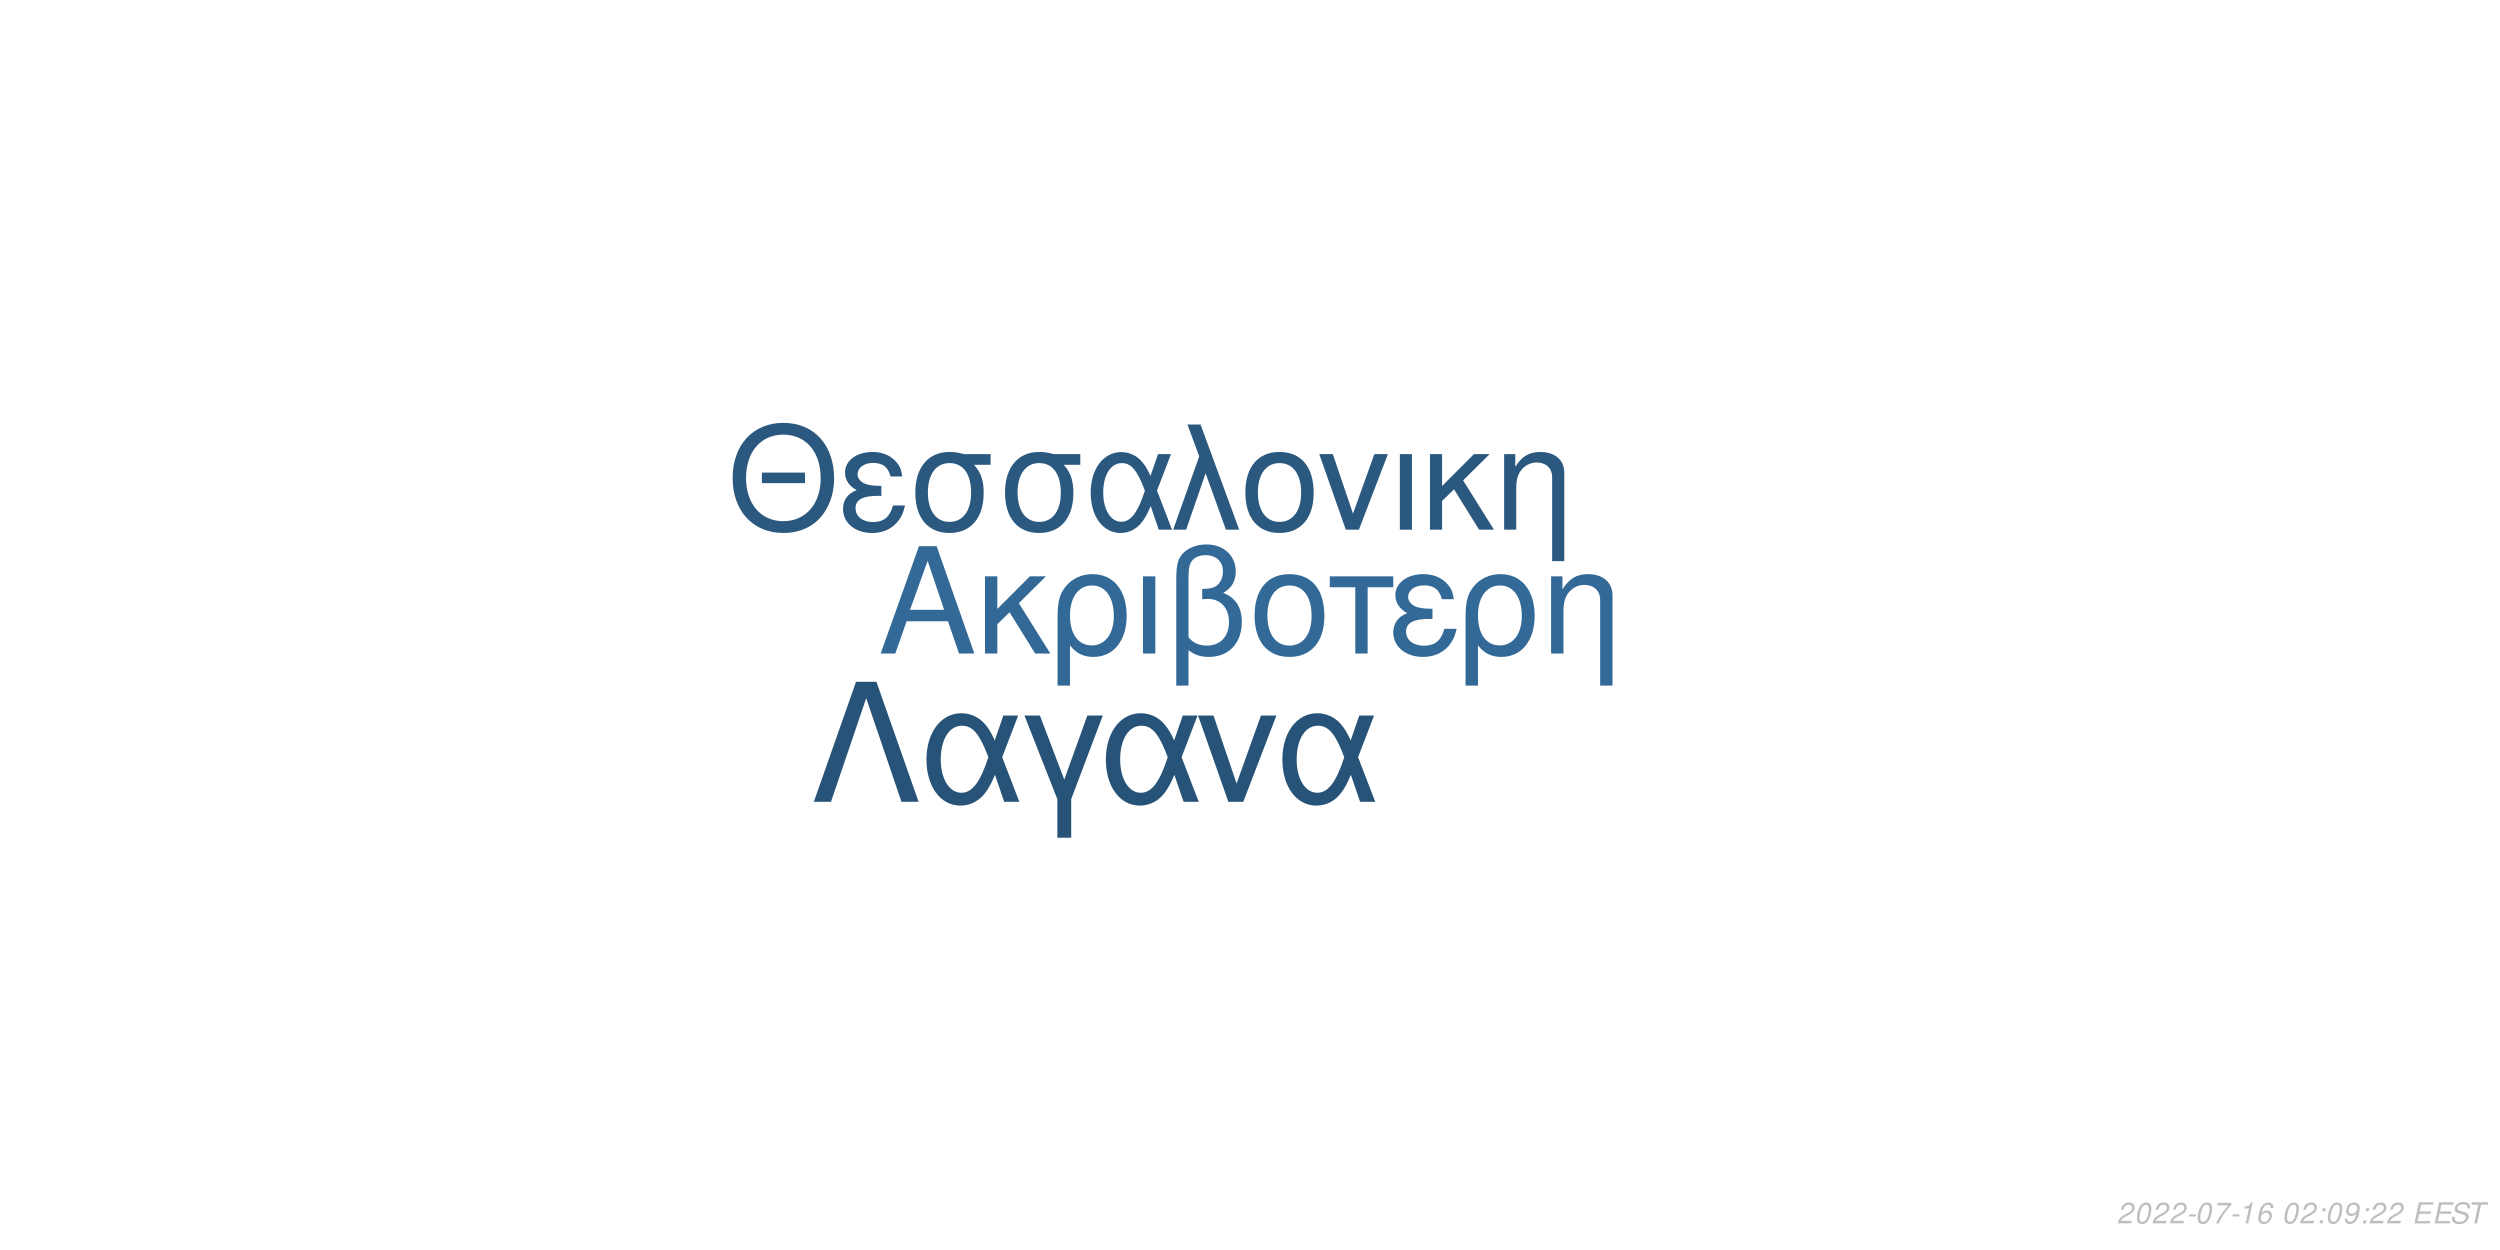
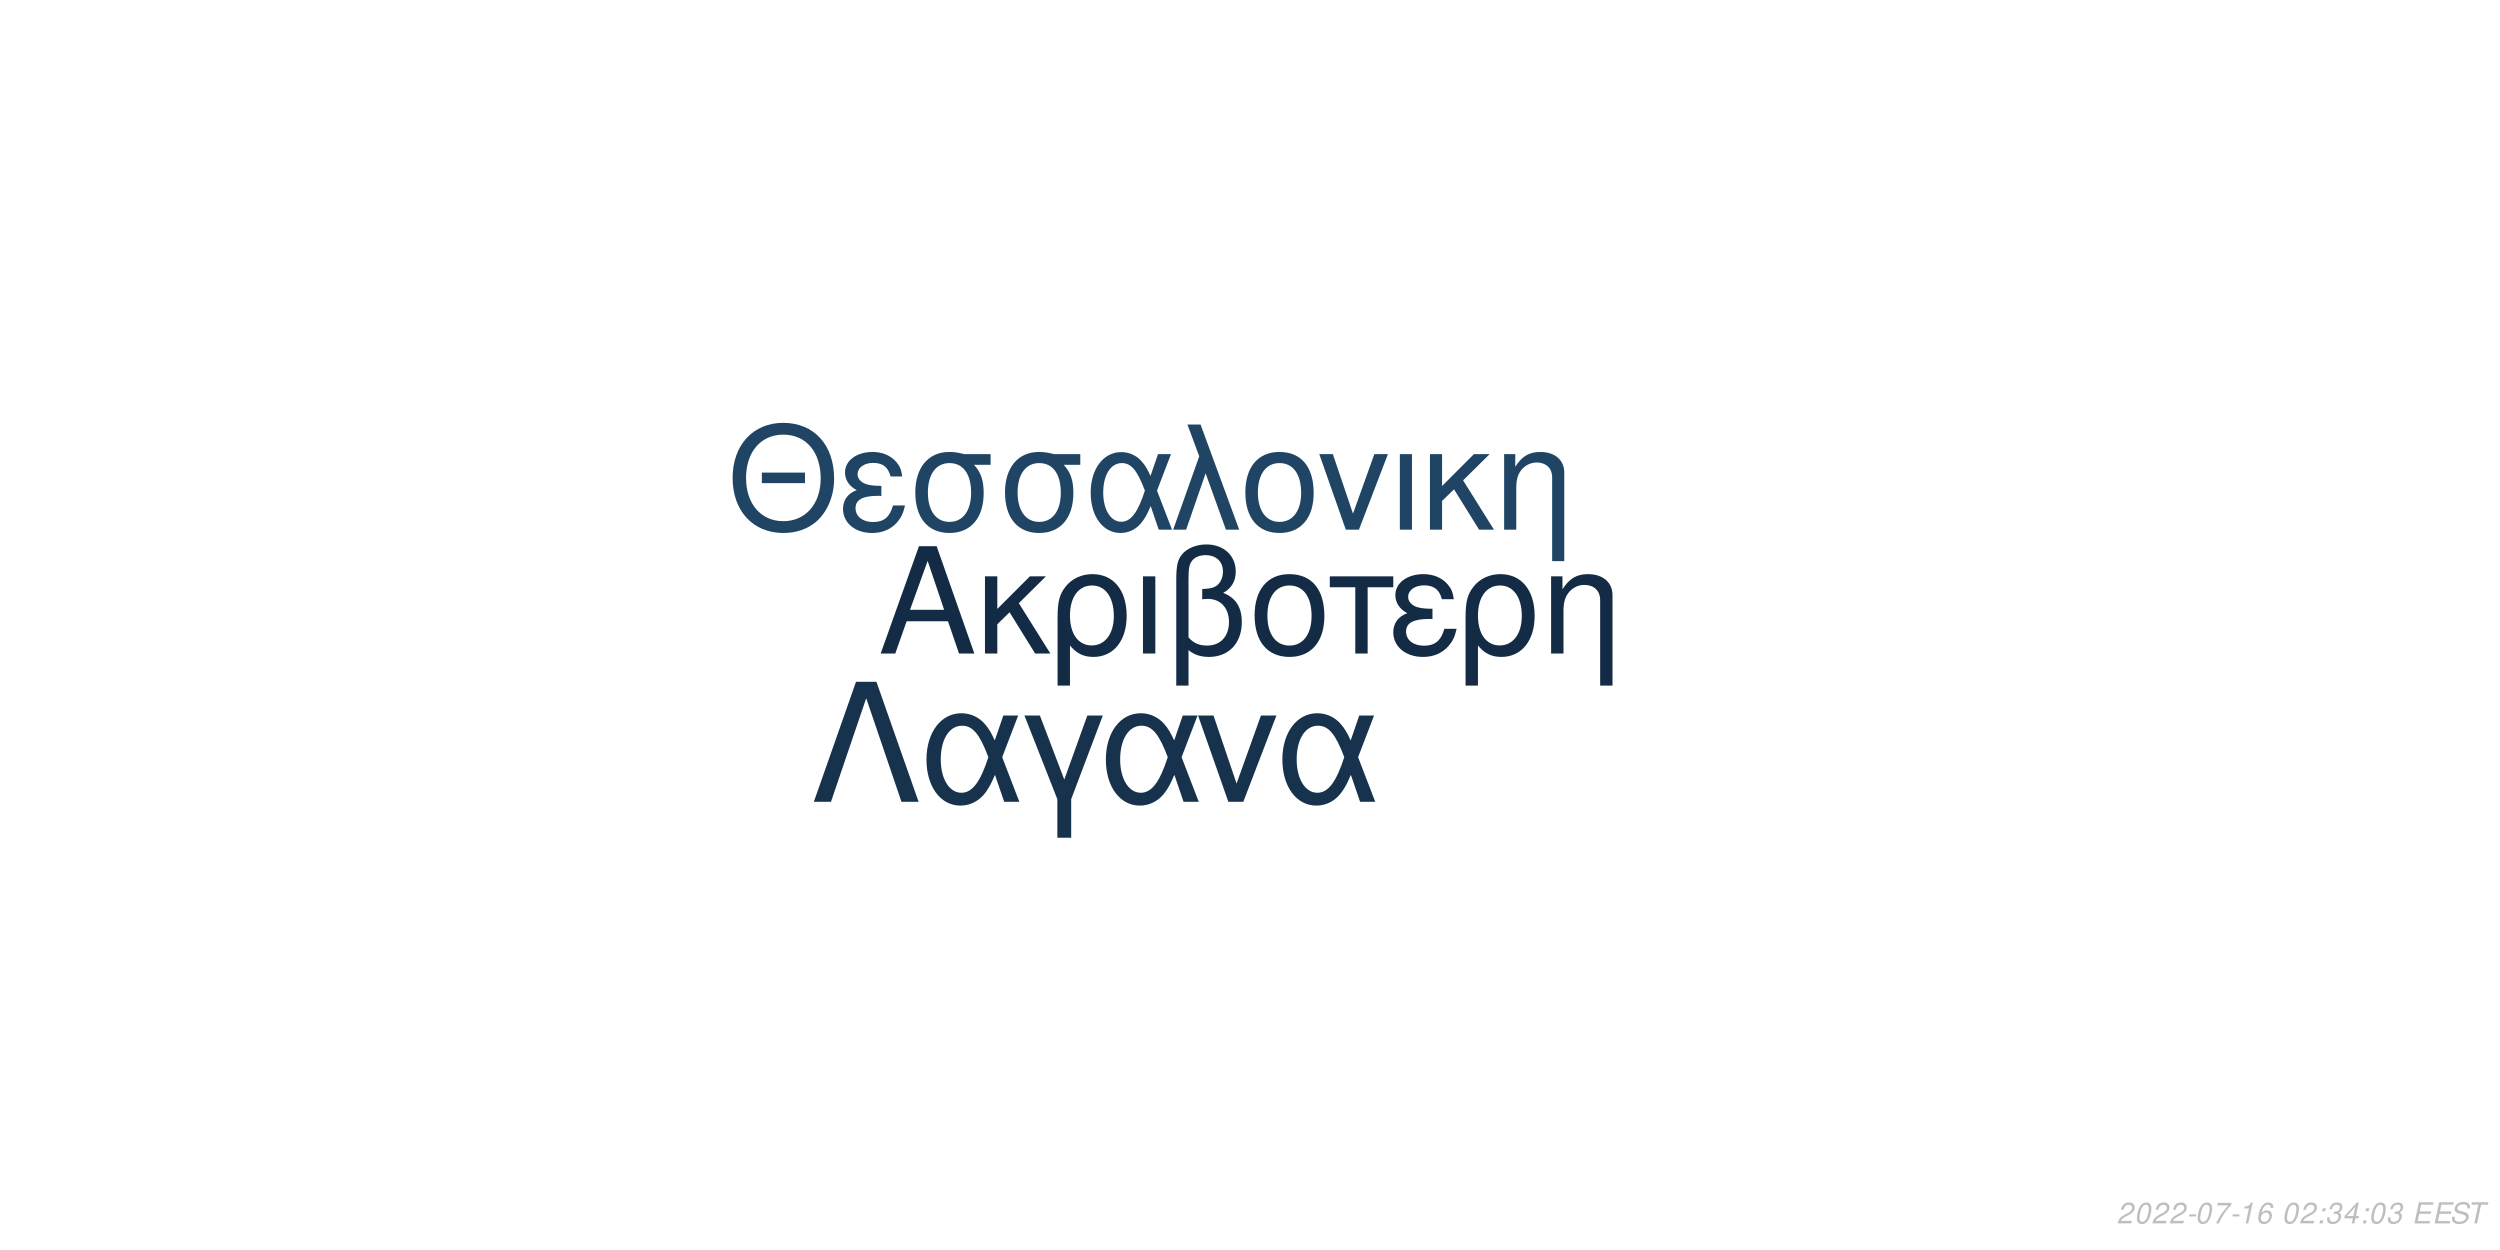
<svg xmlns="http://www.w3.org/2000/svg" xmlns:xlink="http://www.w3.org/1999/xlink" width="864pt" height="432pt" viewBox="0 0 864 432" version="1.1">
  <defs>
    <g>
      <symbol overflow="visible" id="glyph0-0">
        <path style="stroke:none;" d="" />
      </symbol>
      <symbol overflow="visible" id="glyph0-1">
        <path style="stroke:none;" d="M 24.125 -11.141 L 27.938 0 L 33.234 0 L 20.203 -37.094 L 14.094 -37.094 L 0.859 0 L 5.906 0 L 9.828 -11.141 Z M 22.797 -15.109 L 11 -15.109 L 17.094 -32.016 Z M 22.797 -15.109 " />
      </symbol>
      <symbol overflow="visible" id="glyph0-2">
        <path style="stroke:none;" d="M 7.172 -15.422 L 7.172 -26.672 L 2.906 -26.672 L 2.906 0 L 7.172 0 L 7.172 -10.125 L 11.406 -14.25 L 20.25 0 L 25.5 0 L 14.609 -17.406 L 23.969 -26.672 L 18.422 -26.672 Z M 7.172 -15.422 " />
      </symbol>
      <symbol overflow="visible" id="glyph0-3">
        <path style="stroke:none;" d="M 3 11.094 L 7.281 11.094 L 7.281 -2.797 C 9.516 -0.047 11.953 1.172 15.375 1.172 C 22.344 1.172 26.875 -4.422 26.875 -13.031 C 26.875 -21.891 22.297 -27.438 15.062 -27.438 C 11.297 -27.438 7.984 -25.906 5.797 -23.156 C 3.672 -20.516 3 -17.969 3 -12.359 Z M 14.906 -23.516 C 19.547 -23.516 22.438 -19.438 22.438 -12.922 C 22.438 -6.812 19.391 -2.797 14.812 -2.797 C 10.172 -2.797 7.281 -6.766 7.281 -13.125 C 7.281 -19.484 10.234 -23.516 14.906 -23.516 Z M 14.906 -23.516 " />
      </symbol>
      <symbol overflow="visible" id="glyph0-4">
        <path style="stroke:none;" d="M 3.516 0 L 7.781 0 L 7.781 -26.672 L 3.516 -26.672 Z M 3.516 0 " />
      </symbol>
      <symbol overflow="visible" id="glyph0-5">
        <path style="stroke:none;" d="M 4.016 11.094 L 8.25 11.094 L 8.25 -1.172 C 10.172 0.406 12.422 1.172 15.312 1.172 C 22.188 1.172 26.672 -3.609 26.672 -10.891 C 26.672 -15.984 24.578 -19.234 20.25 -20.969 C 23.109 -22.547 24.578 -25.031 24.578 -28.344 C 24.578 -33.844 20.406 -37.703 14.453 -37.703 C 10.938 -37.703 7.734 -36.391 6 -34.25 C 4.484 -32.422 4.016 -30.328 4.016 -25.391 Z M 8.25 -25.656 C 8.25 -29.359 8.5 -30.844 9.469 -32.062 C 10.375 -33.281 12.156 -34 14.094 -34 C 17.812 -34 20.156 -31.812 20.156 -28.297 C 20.156 -25.953 18.984 -23.812 17.297 -23.047 C 16.281 -22.547 15.469 -22.438 12.984 -22.297 L 12.984 -18.781 C 13.734 -18.828 14.344 -18.875 14.969 -18.875 C 19.344 -18.875 22.234 -15.719 22.234 -10.891 C 22.234 -5.906 19.281 -2.75 14.656 -2.75 C 11.953 -2.75 9.922 -3.609 8.25 -5.594 Z M 8.25 -25.656 " />
      </symbol>
      <symbol overflow="visible" id="glyph0-6">
        <path style="stroke:none;" d="M 14.094 -27.438 C 6.562 -27.438 2.094 -22.094 2.094 -13.125 C 2.094 -4.125 6.562 1.172 14.141 1.172 C 21.672 1.172 26.203 -4.172 26.203 -12.922 C 26.203 -22.188 21.828 -27.438 14.094 -27.438 Z M 14.141 -23.516 C 18.938 -23.516 21.781 -19.594 21.781 -12.984 C 21.781 -6.672 18.828 -2.75 14.141 -2.75 C 9.422 -2.75 6.516 -6.672 6.516 -13.125 C 6.516 -19.594 9.422 -23.516 14.141 -23.516 Z M 14.141 -23.516 " />
      </symbol>
      <symbol overflow="visible" id="glyph0-7">
        <path style="stroke:none;" d="M 7.891 0 L 12.156 0 L 12.156 -22.906 L 21.016 -22.906 L 21.016 -26.672 L -0.922 -26.672 L -0.922 -22.906 L 7.891 -22.906 Z M 7.891 0 " />
      </symbol>
      <symbol overflow="visible" id="glyph0-8">
        <path style="stroke:none;" d="M 14.562 -15.469 C 11.344 -15.469 9.562 -15.781 8.297 -16.438 C 6.922 -17.203 6.156 -18.328 6.156 -19.547 C 6.156 -21.891 8.453 -23.562 11.656 -23.562 C 15.062 -23.562 16.953 -22.094 17.812 -18.781 L 21.938 -18.781 C 21.578 -21.266 21.062 -22.5 19.797 -23.922 C 17.812 -26.203 14.906 -27.438 11.453 -27.438 C 5.797 -27.438 1.734 -24.375 1.734 -20.203 C 1.734 -17.609 3.156 -15.375 5.859 -13.938 C 2.797 -12.875 1.016 -10.484 1.016 -7.328 C 1.016 -2.391 5.297 1.172 11.25 1.172 C 14.969 1.172 17.906 -0.109 20.156 -2.641 C 21.578 -4.328 22.297 -5.797 22.906 -8.547 L 18.672 -8.547 C 17.5 -4.422 15.422 -2.703 11.609 -2.703 C 7.938 -2.703 5.438 -4.688 5.438 -7.578 C 5.438 -10.578 7.938 -11.953 13.484 -11.953 C 13.641 -11.953 14.094 -11.953 14.562 -11.906 Z M 14.562 -15.469 " />
      </symbol>
      <symbol overflow="visible" id="glyph0-9">
        <path style="stroke:none;" d="M 3.562 -26.672 L 3.562 0 L 7.844 0 L 7.844 -14.703 C 7.844 -17.906 8.5 -19.891 10.031 -21.531 C 11.406 -22.953 13.188 -23.719 15.062 -23.719 C 18.375 -23.719 20.516 -21.672 20.516 -18.469 L 20.516 11.094 L 24.781 11.094 L 24.781 -20.156 C 24.781 -24.578 21.469 -27.438 16.328 -27.438 C 12.359 -27.438 9.828 -25.906 7.484 -22.188 L 7.484 -26.672 Z M 3.562 -26.672 " />
      </symbol>
      <symbol overflow="visible" id="glyph1-0">
        <path style="stroke:none;" d="" />
      </symbol>
      <symbol overflow="visible" id="glyph1-1">
        <path style="stroke:none;" d="M 26.859 -19.734 L 11.953 -19.734 L 11.953 -16.094 L 26.859 -16.094 Z M 19.328 -36.922 C 8.922 -36.922 1.844 -29.25 1.844 -17.891 C 1.844 -6.484 8.875 1.141 19.391 1.141 C 23.812 1.141 27.703 -0.203 30.641 -2.688 C 34.578 -6.031 36.922 -11.656 36.922 -17.594 C 36.922 -29.297 30 -36.922 19.328 -36.922 Z M 19.328 -32.844 C 27.203 -32.844 32.281 -26.906 32.281 -17.688 C 32.281 -8.922 27.062 -2.938 19.391 -2.938 C 11.609 -2.938 6.484 -8.922 6.484 -17.891 C 6.484 -26.859 11.609 -32.844 19.328 -32.844 Z M 19.328 -32.844 " />
      </symbol>
      <symbol overflow="visible" id="glyph1-2">
        <path style="stroke:none;" d="M 14.25 -15.141 C 11.109 -15.141 9.375 -15.453 8.125 -16.094 C 6.781 -16.844 6.031 -17.938 6.031 -19.141 C 6.031 -21.422 8.266 -23.078 11.406 -23.078 C 14.75 -23.078 16.594 -21.625 17.438 -18.391 L 21.469 -18.391 C 21.125 -20.828 20.625 -22.031 19.391 -23.422 C 17.438 -25.656 14.594 -26.859 11.219 -26.859 C 5.688 -26.859 1.688 -23.875 1.688 -19.781 C 1.688 -17.234 3.094 -15.047 5.734 -13.656 C 2.734 -12.609 1 -10.266 1 -7.172 C 1 -2.344 5.188 1.141 11.016 1.141 C 14.656 1.141 17.547 -0.094 19.734 -2.594 C 21.125 -4.234 21.828 -5.688 22.422 -8.375 L 18.281 -8.375 C 17.141 -4.328 15.094 -2.641 11.359 -2.641 C 7.766 -2.641 5.328 -4.578 5.328 -7.422 C 5.328 -10.359 7.766 -11.703 13.203 -11.703 C 13.359 -11.703 13.797 -11.703 14.25 -11.656 Z M 14.25 -15.141 " />
      </symbol>
      <symbol overflow="visible" id="glyph1-3">
        <path style="stroke:none;" d="M 29 -26.109 L 19.938 -26.109 C 17.594 -26.703 16.438 -26.859 14.703 -26.859 C 7.469 -26.859 2.984 -21.469 2.984 -12.859 C 2.984 -4.031 7.375 1.141 14.797 1.141 C 22.172 1.141 26.609 -4.078 26.609 -12.656 C 26.609 -17.047 25.656 -19.828 23.266 -22.422 L 29 -22.422 Z M 14.797 -23.016 C 19.531 -23.016 22.266 -19.234 22.266 -12.75 C 22.266 -6.531 19.438 -2.688 14.797 -2.688 C 10.172 -2.688 7.328 -6.531 7.328 -12.859 C 7.328 -19.188 10.172 -23.016 14.797 -23.016 Z M 14.797 -23.016 " />
      </symbol>
      <symbol overflow="visible" id="glyph1-4">
        <path style="stroke:none;" d="M 29.344 -26.109 L 24.859 -26.109 L 22.266 -18.578 C 21.125 -21.031 20.484 -22.125 19.328 -23.469 C 17.547 -25.609 14.906 -26.812 12.156 -26.812 C 5.984 -26.812 1.594 -20.984 1.594 -12.812 C 1.594 -4.578 5.828 1.141 11.906 1.141 C 14.953 1.141 17.734 -0.344 19.625 -3.047 C 20.672 -4.531 21.281 -5.688 22.328 -8.172 L 25.109 0 L 29.703 0 L 24.516 -13.5 Z M 20.328 -13.5 C 17.891 -5.922 15.453 -2.734 12.156 -2.734 C 8.516 -2.734 5.922 -6.922 5.922 -12.812 C 5.922 -18.938 8.516 -23.016 12.359 -23.016 C 15.594 -23.016 17.688 -20.531 20.328 -13.5 Z M 20.328 -13.5 " />
      </symbol>
      <symbol overflow="visible" id="glyph1-5">
        <path style="stroke:none;" d="M 1.094 0 L 5.578 0 L 12.312 -19.484 L 19.328 0 L 23.922 0 L 10.562 -36.328 L 6.031 -36.328 L 10.109 -25.359 Z M 1.094 0 " />
      </symbol>
      <symbol overflow="visible" id="glyph1-6">
        <path style="stroke:none;" d="M 13.797 -26.859 C 6.422 -26.859 2.047 -21.625 2.047 -12.859 C 2.047 -4.031 6.422 1.141 13.859 1.141 C 21.234 1.141 25.656 -4.078 25.656 -12.656 C 25.656 -21.719 21.375 -26.859 13.797 -26.859 Z M 13.859 -23.016 C 18.531 -23.016 21.328 -19.188 21.328 -12.703 C 21.328 -6.531 18.438 -2.688 13.859 -2.688 C 9.219 -2.688 6.375 -6.531 6.375 -12.859 C 6.375 -19.188 9.219 -23.016 13.859 -23.016 Z M 13.859 -23.016 " />
      </symbol>
      <symbol overflow="visible" id="glyph1-7">
        <path style="stroke:none;" d="M 14.297 0 L 24.312 -26.109 L 19.625 -26.109 L 12.25 -5.531 L 5.281 -26.109 L 0.594 -26.109 L 9.766 0 Z M 14.297 0 " />
      </symbol>
      <symbol overflow="visible" id="glyph1-8">
        <path style="stroke:none;" d="M 3.438 0 L 7.625 0 L 7.625 -26.109 L 3.438 -26.109 Z M 3.438 0 " />
      </symbol>
      <symbol overflow="visible" id="glyph1-9">
        <path style="stroke:none;" d="M 7.031 -15.094 L 7.031 -26.109 L 2.844 -26.109 L 2.844 0 L 7.031 0 L 7.031 -9.922 L 11.156 -13.953 L 19.828 0 L 24.969 0 L 14.297 -17.047 L 23.469 -26.109 L 18.031 -26.109 Z M 7.031 -15.094 " />
      </symbol>
      <symbol overflow="visible" id="glyph1-10">
        <path style="stroke:none;" d="M 3.484 -26.109 L 3.484 0 L 7.672 0 L 7.672 -14.406 C 7.672 -17.547 8.328 -19.484 9.812 -21.078 C 11.156 -22.469 12.906 -23.219 14.75 -23.219 C 17.984 -23.219 20.078 -21.234 20.078 -18.094 L 20.078 10.859 L 24.266 10.859 L 24.266 -19.734 C 24.266 -24.062 21.031 -26.859 16 -26.859 C 12.109 -26.859 9.609 -25.359 7.328 -21.719 L 7.328 -26.109 Z M 3.484 -26.109 " />
      </symbol>
      <symbol overflow="visible" id="glyph2-0">
        <path style="stroke:none;" d="" />
      </symbol>
      <symbol overflow="visible" id="glyph2-1">
        <path style="stroke:none;" d="M 22.531 -41.484 L 15.484 -41.484 L 0.906 0 L 6.828 0 L 19 -35.797 L 31.188 0 L 37.109 0 Z M 22.531 -41.484 " />
      </symbol>
      <symbol overflow="visible" id="glyph2-2">
        <path style="stroke:none;" d="M 33.516 -29.812 L 28.391 -29.812 L 25.438 -21.219 C 24.125 -24.016 23.391 -25.266 22.078 -26.797 C 20.031 -29.25 17.016 -30.609 13.891 -30.609 C 6.828 -30.609 1.828 -23.953 1.828 -14.625 C 1.828 -5.234 6.656 1.312 13.594 1.312 C 17.078 1.312 20.266 -0.391 22.422 -3.469 C 23.609 -5.172 24.297 -6.484 25.5 -9.328 L 28.688 0 L 33.922 0 L 28 -15.422 Z M 23.219 -15.422 C 20.422 -6.766 17.641 -3.125 13.891 -3.125 C 9.734 -3.125 6.766 -7.906 6.766 -14.625 C 6.766 -21.625 9.734 -26.297 14.109 -26.297 C 17.812 -26.297 20.203 -23.453 23.219 -15.422 Z M 23.219 -15.422 " />
      </symbol>
      <symbol overflow="visible" id="glyph2-3">
        <path style="stroke:none;" d="M 12.062 12.406 L 16.844 12.406 L 16.844 -0.906 L 27.766 -29.812 L 22.422 -29.812 L 14.453 -7.688 L 6.031 -29.812 L 0.688 -29.812 L 12.062 -0.906 Z M 12.062 12.406 " />
      </symbol>
      <symbol overflow="visible" id="glyph2-4">
        <path style="stroke:none;" d="M 16.328 0 L 27.766 -29.812 L 22.422 -29.812 L 14 -6.312 L 6.031 -29.812 L 0.688 -29.812 L 11.156 0 Z M 16.328 0 " />
      </symbol>
      <symbol overflow="visible" id="glyph3-0">
        <path style="stroke:none;" d="" />
      </symbol>
      <symbol overflow="visible" id="glyph3-1">
        <path style="stroke:none;" d="M 5.234 -0.875 L 1.469 -0.875 C 1.641 -1.375 2.203 -1.891 3.109 -2.344 L 4.234 -2.938 C 5.562 -3.625 6.219 -4.469 6.219 -5.484 C 6.219 -5.938 6.062 -6.359 5.797 -6.656 C 5.469 -7.047 4.984 -7.234 4.312 -7.234 C 2.766 -7.234 1.891 -6.453 1.484 -4.734 L 2.375 -4.734 C 2.484 -5.188 2.609 -5.484 2.797 -5.75 C 3.094 -6.203 3.609 -6.453 4.188 -6.453 C 4.891 -6.453 5.344 -6.031 5.344 -5.375 C 5.344 -4.703 4.859 -4.094 4.016 -3.656 L 2.984 -3.125 C 1.234 -2.188 0.797 -1.656 0.344 -0.016 L 5.047 -0.016 Z M 5.234 -0.875 " />
      </symbol>
      <symbol overflow="visible" id="glyph3-2">
        <path style="stroke:none;" d="M 4.203 -7.234 C 3.375 -7.234 2.688 -6.812 2.125 -5.984 C 1.484 -5.047 0.984 -3.188 0.984 -1.734 C 0.984 -1.109 1.172 -0.562 1.484 -0.266 C 1.797 0.047 2.281 0.234 2.766 0.234 C 3.625 0.234 4.281 -0.156 4.859 -1.016 C 5.516 -1.953 6 -3.797 6 -5.266 C 6 -6.5 5.328 -7.234 4.203 -7.234 Z M 4.094 -6.453 C 4.734 -6.453 5.125 -5.984 5.125 -5.156 C 5.125 -4.203 4.781 -2.625 4.406 -1.812 C 3.984 -0.938 3.516 -0.547 2.875 -0.547 C 2.25 -0.547 1.875 -1.031 1.875 -1.828 C 1.875 -2.797 2.203 -4.344 2.594 -5.203 C 2.984 -6.047 3.453 -6.453 4.094 -6.453 Z M 4.094 -6.453 " />
      </symbol>
      <symbol overflow="visible" id="glyph3-3">
        <path style="stroke:none;" d="M 3.516 -3.125 L 1.125 -3.125 L 0.969 -2.406 L 3.359 -2.406 Z M 3.516 -3.125 " />
      </symbol>
      <symbol overflow="visible" id="glyph3-4">
        <path style="stroke:none;" d="M 6.703 -7.094 L 1.953 -7.094 L 1.766 -6.219 L 5.594 -6.219 C 3.344 -3.688 2.266 -2.109 1.375 0 L 2.344 0 C 3.031 -1.906 4.828 -4.594 6.547 -6.281 Z M 6.703 -7.094 " />
      </symbol>
      <symbol overflow="visible" id="glyph3-5">
        <path style="stroke:none;" d="M 3.703 -5.188 L 2.594 0 L 3.469 0 L 5.016 -7.234 L 4.438 -7.234 C 3.906 -6.156 3.688 -6.016 2.234 -5.812 L 2.109 -5.188 Z M 3.703 -5.188 " />
      </symbol>
      <symbol overflow="visible" id="glyph3-6">
        <path style="stroke:none;" d="M 6.125 -5.344 L 6.141 -5.625 C 6.141 -6.609 5.453 -7.234 4.391 -7.234 C 3.438 -7.234 2.641 -6.719 2.016 -5.703 C 1.422 -4.781 0.938 -2.953 0.938 -1.688 C 0.938 -0.516 1.688 0.234 2.859 0.234 C 3.703 0.234 4.438 -0.156 5 -0.875 C 5.406 -1.422 5.672 -2.156 5.672 -2.766 C 5.672 -3.812 4.969 -4.5 3.906 -4.5 C 3.234 -4.5 2.672 -4.234 2.094 -3.625 C 2.406 -5.375 3.234 -6.453 4.25 -6.453 C 4.703 -6.453 5.062 -6.234 5.172 -5.844 C 5.203 -5.719 5.234 -5.578 5.25 -5.344 Z M 3.656 -3.734 C 4.344 -3.734 4.797 -3.281 4.797 -2.625 C 4.797 -1.469 3.984 -0.547 2.984 -0.547 C 2.297 -0.547 1.812 -1.047 1.812 -1.766 C 1.812 -2.859 2.625 -3.734 3.656 -3.734 Z M 3.656 -3.734 " />
      </symbol>
      <symbol overflow="visible" id="glyph3-7">
        <path style="stroke:none;" d="" />
      </symbol>
      <symbol overflow="visible" id="glyph3-8">
        <path style="stroke:none;" d="M 2.359 -1.031 L 1.312 -1.031 L 1.094 0 L 2.141 0 Z M 3.266 -5.234 L 2.219 -5.234 L 2 -4.203 L 3.047 -4.203 Z M 3.266 -5.234 " />
      </symbol>
      <symbol overflow="visible" id="glyph3-9">
-         <path style="stroke:none;" d="M 0.844 -1.656 C 0.844 -1.547 0.844 -1.438 0.844 -1.375 C 0.844 -0.406 1.531 0.234 2.578 0.234 C 3.203 0.234 3.766 0.016 4.297 -0.438 C 4.938 -1 5.312 -1.656 5.594 -2.719 C 5.844 -3.672 6.016 -4.766 6.016 -5.375 C 6.016 -5.844 5.844 -6.328 5.547 -6.656 C 5.203 -7.031 4.703 -7.234 4.062 -7.234 C 2.516 -7.234 1.297 -5.938 1.297 -4.266 C 1.297 -3.203 1.984 -2.547 3.047 -2.547 C 3.484 -2.547 3.953 -2.672 4.281 -2.891 C 4.406 -2.984 4.547 -3.078 4.828 -3.344 C 4.438 -1.484 3.703 -0.547 2.703 -0.547 C 2.109 -0.547 1.719 -0.938 1.719 -1.547 L 1.719 -1.656 Z M 3.953 -6.453 C 4.625 -6.453 5.141 -5.953 5.141 -5.281 C 5.141 -4.188 4.312 -3.312 3.297 -3.312 C 2.594 -3.312 2.172 -3.734 2.172 -4.453 C 2.172 -5.562 2.984 -6.453 3.953 -6.453 Z M 3.953 -6.453 " />
+         <path style="stroke:none;" d="M 2.922 -3.312 C 3.125 -3.344 3.234 -3.344 3.375 -3.344 C 4.203 -3.344 4.688 -3 4.688 -2.406 C 4.688 -1.312 3.906 -0.547 2.781 -0.547 C 2.047 -0.547 1.594 -0.938 1.594 -1.562 C 1.594 -1.719 1.609 -1.844 1.656 -2.094 L 0.766 -2.094 C 0.734 -1.797 0.719 -1.641 0.719 -1.469 C 0.719 -0.375 1.406 0.234 2.641 0.234 C 3.547 0.234 4.297 -0.078 4.812 -0.656 C 5.266 -1.156 5.562 -1.875 5.562 -2.547 C 5.562 -3.125 5.344 -3.453 4.797 -3.734 C 5.641 -4.234 6.016 -4.844 6.016 -5.734 C 6.016 -6.656 5.312 -7.234 4.203 -7.234 C 3.375 -7.234 2.672 -6.938 2.188 -6.375 C 1.891 -6.031 1.703 -5.641 1.516 -4.906 L 2.391 -4.906 C 2.5 -5.359 2.594 -5.594 2.734 -5.812 C 3.047 -6.234 3.516 -6.453 4.078 -6.453 C 4.734 -6.453 5.141 -6.125 5.141 -5.578 C 5.141 -5.188 5.016 -4.797 4.797 -4.547 C 4.516 -4.234 4 -4.062 3.266 -4.062 L 3.078 -4.062 Z M 2.922 -3.312 " />
      </symbol>
      <symbol overflow="visible" id="glyph3-10">
+         <path style="stroke:none;" d="M 3.625 -1.75 L 3.266 0 L 4.141 0 L 4.516 -1.75 L 5.562 -1.75 L 5.734 -2.531 L 4.688 -2.531 L 5.688 -7.234 L 5.016 -7.234 L 0.844 -2.672 L 0.641 -1.75 Z M 3.797 -2.531 L 1.594 -2.531 L 4.469 -5.703 Z M 3.797 -2.531 " />
+       </symbol>
+       <symbol overflow="visible" id="glyph3-11">
        <path style="stroke:none;" d="M 2.547 -3.312 L 6.5 -3.312 L 6.688 -4.141 L 2.719 -4.141 L 3.219 -6.469 L 7.344 -6.469 L 7.516 -7.297 L 2.453 -7.297 L 0.906 0 L 6.125 0 L 6.297 -0.812 L 2.016 -0.812 Z M 2.547 -3.312 " />
      </symbol>
-       <symbol overflow="visible" id="glyph3-11">
+       <symbol overflow="visible" id="glyph3-12">
        <path style="stroke:none;" d="M 7.062 -5.156 C 7.125 -5.438 7.141 -5.562 7.141 -5.703 C 7.141 -6.156 6.938 -6.594 6.594 -6.891 C 6.188 -7.25 5.656 -7.406 4.875 -7.406 C 3.844 -7.406 3.047 -7.125 2.5 -6.562 C 2.094 -6.141 1.781 -5.438 1.781 -4.922 C 1.781 -4.297 2.219 -3.766 2.891 -3.562 L 4.594 -3.094 C 5.406 -2.859 5.734 -2.578 5.734 -2.094 C 5.734 -1.781 5.547 -1.406 5.266 -1.141 C 4.844 -0.766 4.266 -0.578 3.453 -0.578 C 2.328 -0.578 1.812 -0.984 1.812 -1.906 C 1.812 -2.047 1.812 -2.125 1.844 -2.312 L 0.984 -2.312 C 0.906 -2.062 0.891 -1.906 0.891 -1.688 C 0.891 -0.484 1.797 0.234 3.297 0.234 C 4.359 0.234 5.234 -0.062 5.812 -0.609 C 6.344 -1.078 6.688 -1.797 6.688 -2.375 C 6.688 -2.641 6.609 -2.906 6.453 -3.156 C 6.234 -3.5 5.938 -3.703 5.469 -3.828 L 3.75 -4.312 C 2.984 -4.547 2.734 -4.734 2.734 -5.188 C 2.734 -5.547 2.875 -5.844 3.188 -6.109 C 3.547 -6.438 4.031 -6.594 4.703 -6.594 C 5.266 -6.594 5.688 -6.484 5.906 -6.297 C 6.094 -6.125 6.219 -5.797 6.219 -5.516 C 6.219 -5.422 6.203 -5.344 6.188 -5.156 Z M 7.062 -5.156 " />
      </symbol>
-       <symbol overflow="visible" id="glyph3-12">
+       <symbol overflow="visible" id="glyph3-13">
        <path style="stroke:none;" d="M 4.938 -6.469 L 7.312 -6.469 L 7.484 -7.297 L 1.75 -7.297 L 1.578 -6.469 L 3.984 -6.469 L 2.609 0 L 3.547 0 Z M 4.938 -6.469 " />
      </symbol>
    </g>
  </defs>
  <g id="surface1">
    <rect x="0" y="0" width="864" height="432" style="fill:rgb(100%,100%,100%);fill-opacity:1;stroke:none;" />
-     <g style="fill:rgb(19.608%,41.176%,59.216%);fill-opacity:1;">
+     <g style="fill:rgb(7.451%,16.863%,26.667%);fill-opacity:1;">
      <use xlink:href="#glyph0-1" x="303.5" y="225.861" />
      <use xlink:href="#glyph0-2" x="337.5" y="225.861" />
      <use xlink:href="#glyph0-3" x="362.5" y="225.861" />
      <use xlink:href="#glyph0-4" x="391.5" y="225.861" />
      <use xlink:href="#glyph0-5" x="402.5" y="225.861" />
      <use xlink:href="#glyph0-6" x="431.5" y="225.861" />
      <use xlink:href="#glyph0-7" x="460.5" y="225.861" />
      <use xlink:href="#glyph0-8" x="480.5" y="225.861" />
      <use xlink:href="#glyph0-3" x="503.5" y="225.861" />
      <use xlink:href="#glyph0-9" x="532.5" y="225.861" />
    </g>
-     <g style="fill:rgb(16.471%,34.51%,49.804%);fill-opacity:1;">
+     <g style="fill:rgb(12.157%,26.667%,39.216%);fill-opacity:1;">
      <use xlink:href="#glyph1-1" x="251.348" y="183.058" />
      <use xlink:href="#glyph1-2" x="290.348" y="183.058" />
      <use xlink:href="#glyph1-3" x="313.348" y="183.058" />
      <use xlink:href="#glyph1-3" x="344.348" y="183.058" />
      <use xlink:href="#glyph1-4" x="375.348" y="183.058" />
      <use xlink:href="#glyph1-5" x="404.348" y="183.058" />
      <use xlink:href="#glyph1-6" x="428.348" y="183.058" />
      <use xlink:href="#glyph1-7" x="455.348" y="183.058" />
      <use xlink:href="#glyph1-8" x="480.348" y="183.058" />
      <use xlink:href="#glyph1-9" x="491.348" y="183.058" />
      <use xlink:href="#glyph1-10" x="516.348" y="183.058" />
    </g>
-     <g style="fill:rgb(15.294%,32.549%,47.059%);fill-opacity:1;">
+     <g style="fill:rgb(8.627%,19.608%,29.804%);fill-opacity:1;">
      <use xlink:href="#glyph2-1" x="280.359" y="277.105" />
      <use xlink:href="#glyph2-2" x="318.359" y="277.105" />
      <use xlink:href="#glyph2-3" x="353.359" y="277.105" />
      <use xlink:href="#glyph2-2" x="380.359" y="277.105" />
      <use xlink:href="#glyph2-4" x="413.359" y="277.105" />
      <use xlink:href="#glyph2-2" x="441.359" y="277.105" />
    </g>
    <g style="fill:rgb(74.51%,74.51%,74.51%);fill-opacity:1;">
      <use xlink:href="#glyph3-1" x="731.52" y="422.81" />
      <use xlink:href="#glyph3-2" x="737.52" y="422.81" />
      <use xlink:href="#glyph3-1" x="743.52" y="422.81" />
      <use xlink:href="#glyph3-1" x="749.52" y="422.81" />
      <use xlink:href="#glyph3-3" x="755.52" y="422.81" />
      <use xlink:href="#glyph3-2" x="758.52" y="422.81" />
      <use xlink:href="#glyph3-4" x="764.52" y="422.81" />
      <use xlink:href="#glyph3-3" x="770.52" y="422.81" />
      <use xlink:href="#glyph3-5" x="773.52" y="422.81" />
      <use xlink:href="#glyph3-6" x="779.52" y="422.81" />
      <use xlink:href="#glyph3-7" x="785.52" y="422.81" />
      <use xlink:href="#glyph3-2" x="788.52" y="422.81" />
      <use xlink:href="#glyph3-1" x="794.52" y="422.81" />
      <use xlink:href="#glyph3-8" x="800.52" y="422.81" />
-       <use xlink:href="#glyph3-2" x="803.52" y="422.81" />
-       <use xlink:href="#glyph3-9" x="809.52" y="422.81" />
+       <use xlink:href="#glyph3-9" x="803.52" y="422.81" />
+       <use xlink:href="#glyph3-10" x="809.52" y="422.81" />
      <use xlink:href="#glyph3-8" x="815.52" y="422.81" />
-       <use xlink:href="#glyph3-1" x="818.52" y="422.81" />
-       <use xlink:href="#glyph3-1" x="824.52" y="422.81" />
+       <use xlink:href="#glyph3-2" x="818.52" y="422.81" />
+       <use xlink:href="#glyph3-9" x="824.52" y="422.81" />
      <use xlink:href="#glyph3-7" x="830.52" y="422.81" />
-       <use xlink:href="#glyph3-10" x="833.52" y="422.81" />
-       <use xlink:href="#glyph3-10" x="840.52" y="422.81" />
-       <use xlink:href="#glyph3-11" x="846.52" y="422.81" />
-       <use xlink:href="#glyph3-12" x="852.52" y="422.81" />
+       <use xlink:href="#glyph3-11" x="833.52" y="422.81" />
+       <use xlink:href="#glyph3-11" x="840.52" y="422.81" />
+       <use xlink:href="#glyph3-12" x="846.52" y="422.81" />
+       <use xlink:href="#glyph3-13" x="852.52" y="422.81" />
    </g>
  </g>
</svg>
